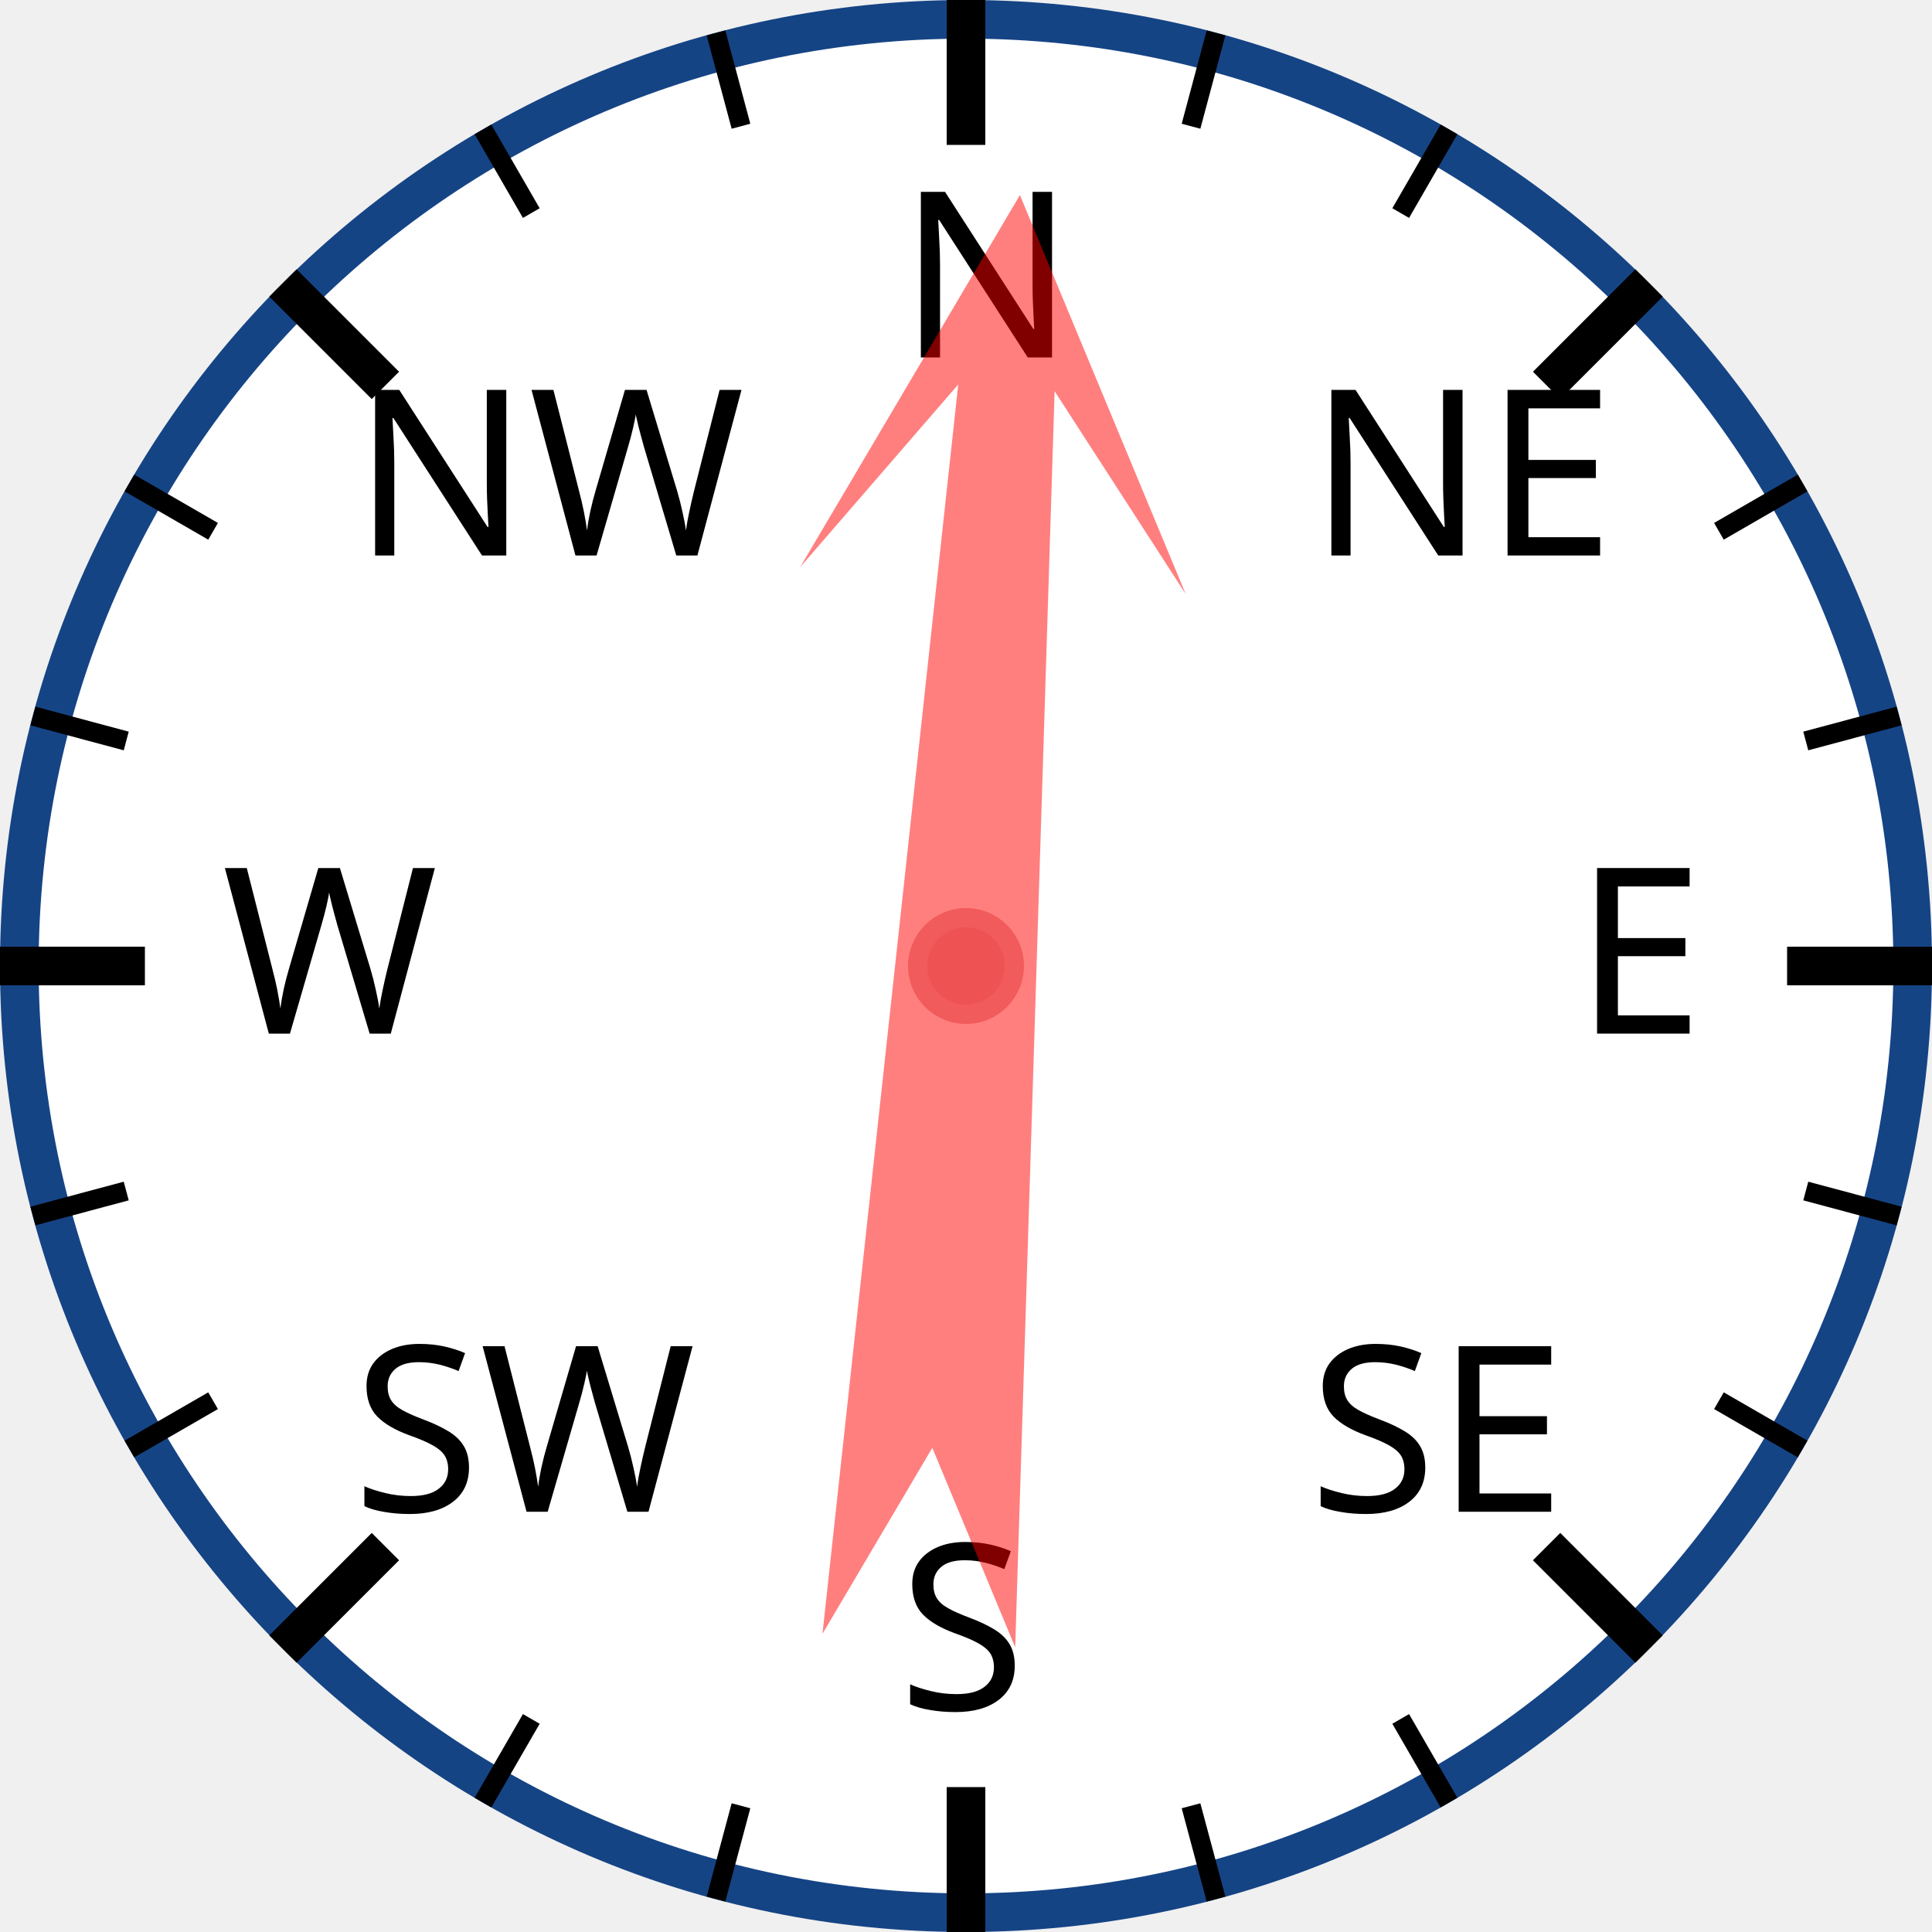
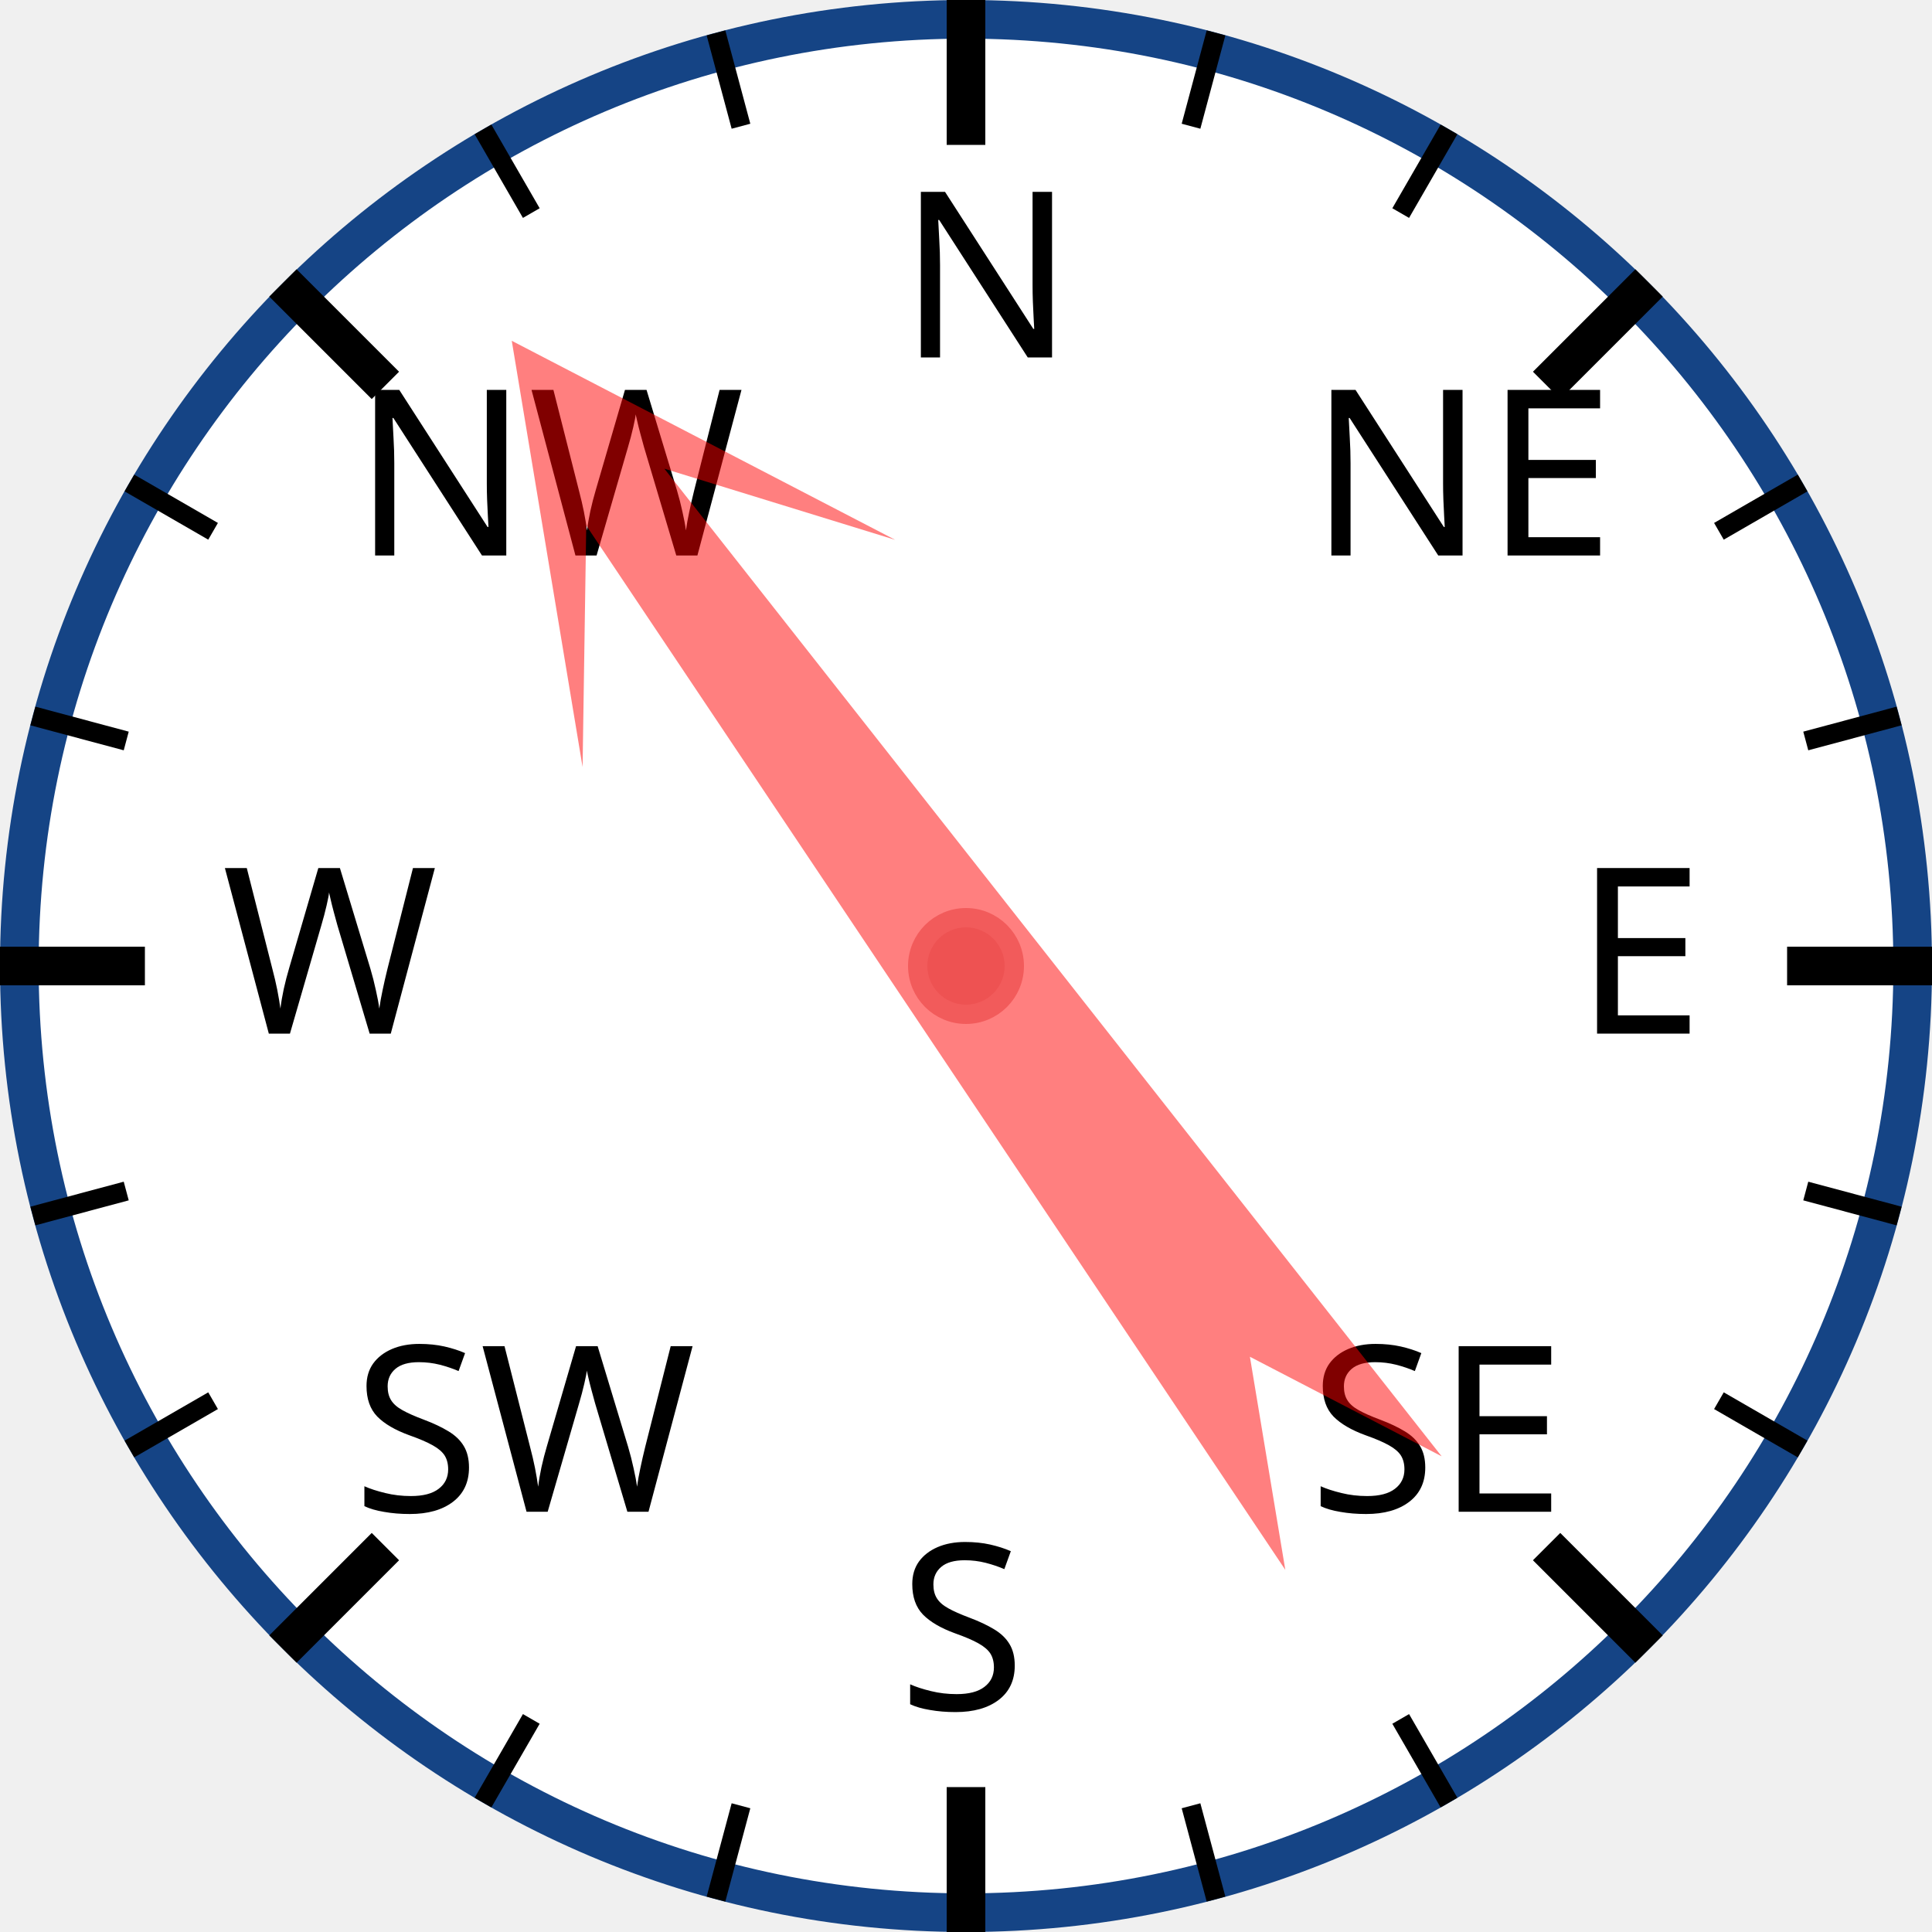
<svg xmlns="http://www.w3.org/2000/svg" width="120px" height="120px" viewBox="0 0 200 200">
  <circle cx="100" cy="100" r="98" style="fill: white; stroke: #154485; stroke-width: 4;" />
  <text x="93.0" y="37.0" style="font-family: sans-serif; font-size: 18pt;">N</text>
  <line x1="100.0" y1="0.0" x2="100.0" y2="15.0" style="stroke: black; stroke-width: 4;" />
  <line x1="74.118" y1="3.407" x2="76.706" y2="13.067" style="stroke: black; stroke-width: 2;" />
  <line x1="50" y1="13.397" x2="55" y2="22.058" style="stroke: black; stroke-width: 2;" />
  <text x="36.503" y="57.503" style="font-family: sans-serif; font-size: 18pt;">NW</text>
  <line x1="29.289" y1="29.289" x2="39.896" y2="39.896" style="stroke: black; stroke-width: 4;" />
  <line x1="13.397" y1="50" x2="22.058" y2="55" style="stroke: black; stroke-width: 2;" />
  <line x1="3.407" y1="74.118" x2="13.067" y2="76.706" style="stroke: black; stroke-width: 2;" />
  <text x="23.0" y="107.0" style="font-family: sans-serif; font-size: 18pt;">W</text>
  <line x1="0.0" y1="100.0" x2="15.0" y2="100.0" style="stroke: black; stroke-width: 4;" />
  <line x1="3.407" y1="125.882" x2="13.067" y2="123.294" style="stroke: black; stroke-width: 2;" />
  <line x1="13.397" y1="150" x2="22.058" y2="145" style="stroke: black; stroke-width: 2;" />
  <text x="36.503" y="156.497" style="font-family: sans-serif; font-size: 18pt;">SW</text>
  <line x1="29.289" y1="170.711" x2="39.896" y2="160.104" style="stroke: black; stroke-width: 4;" />
  <line x1="50" y1="186.603" x2="55" y2="177.942" style="stroke: black; stroke-width: 2;" />
  <line x1="74.118" y1="196.593" x2="76.706" y2="186.933" style="stroke: black; stroke-width: 2;" />
  <text x="93" y="177.0" style="font-family: sans-serif; font-size: 18pt;">S</text>
  <line x1="100" y1="200.0" x2="100" y2="185.0" style="stroke: black; stroke-width: 4;" />
  <line x1="125.882" y1="196.593" x2="123.294" y2="186.933" style="stroke: black; stroke-width: 2;" />
  <line x1="150.0" y1="186.603" x2="145.0" y2="177.942" style="stroke: black; stroke-width: 2;" />
  <text x="135.497" y="156.497" style="font-family: sans-serif; font-size: 18pt;">SE</text>
  <line x1="170.711" y1="170.711" x2="160.104" y2="160.104" style="stroke: black; stroke-width: 4;" />
  <line x1="186.603" y1="150" x2="177.942" y2="145" style="stroke: black; stroke-width: 2;" />
  <line x1="196.593" y1="125.882" x2="186.933" y2="123.294" style="stroke: black; stroke-width: 2;" />
  <text x="163.0" y="107" style="font-family: sans-serif; font-size: 18pt;">E</text>
  <line x1="200.0" y1="100" x2="185.0" y2="100" style="stroke: black; stroke-width: 4;" />
  <line x1="196.593" y1="74.118" x2="186.933" y2="76.706" style="stroke: black; stroke-width: 2;" />
  <line x1="186.603" y1="50" x2="177.942" y2="55" style="stroke: black; stroke-width: 2;" />
  <text x="135.497" y="57.503" style="font-family: sans-serif; font-size: 18pt;">NE</text>
  <line x1="170.711" y1="29.289" x2="160.104" y2="39.896" style="stroke: black; stroke-width: 4;" />
  <line x1="150" y1="13.397" x2="145" y2="22.058" style="stroke: black; stroke-width: 2;" />
  <line x1="125.882" y1="3.407" x2="123.294" y2="13.067" style="stroke: black; stroke-width: 2;" />
-   <polygon points="100 20 120 60 105 40 110 170 100 150 90 170 95 40 80 60" style="fill: red; fill-opacity: 0.5;" transform="rotate(4,100,100)" />
+   <polygon points="100 20 120 60 105 40 110 170 100 150 90 170 95 40 80 60" style="fill: red; fill-opacity: 0.5;" transform="rotate(324,100,100)" />
  <circle cx="100" cy="100" r="5" style="fill: #EE5252; stroke: #F25B5B; stroke-width: 2;" />
</svg>
